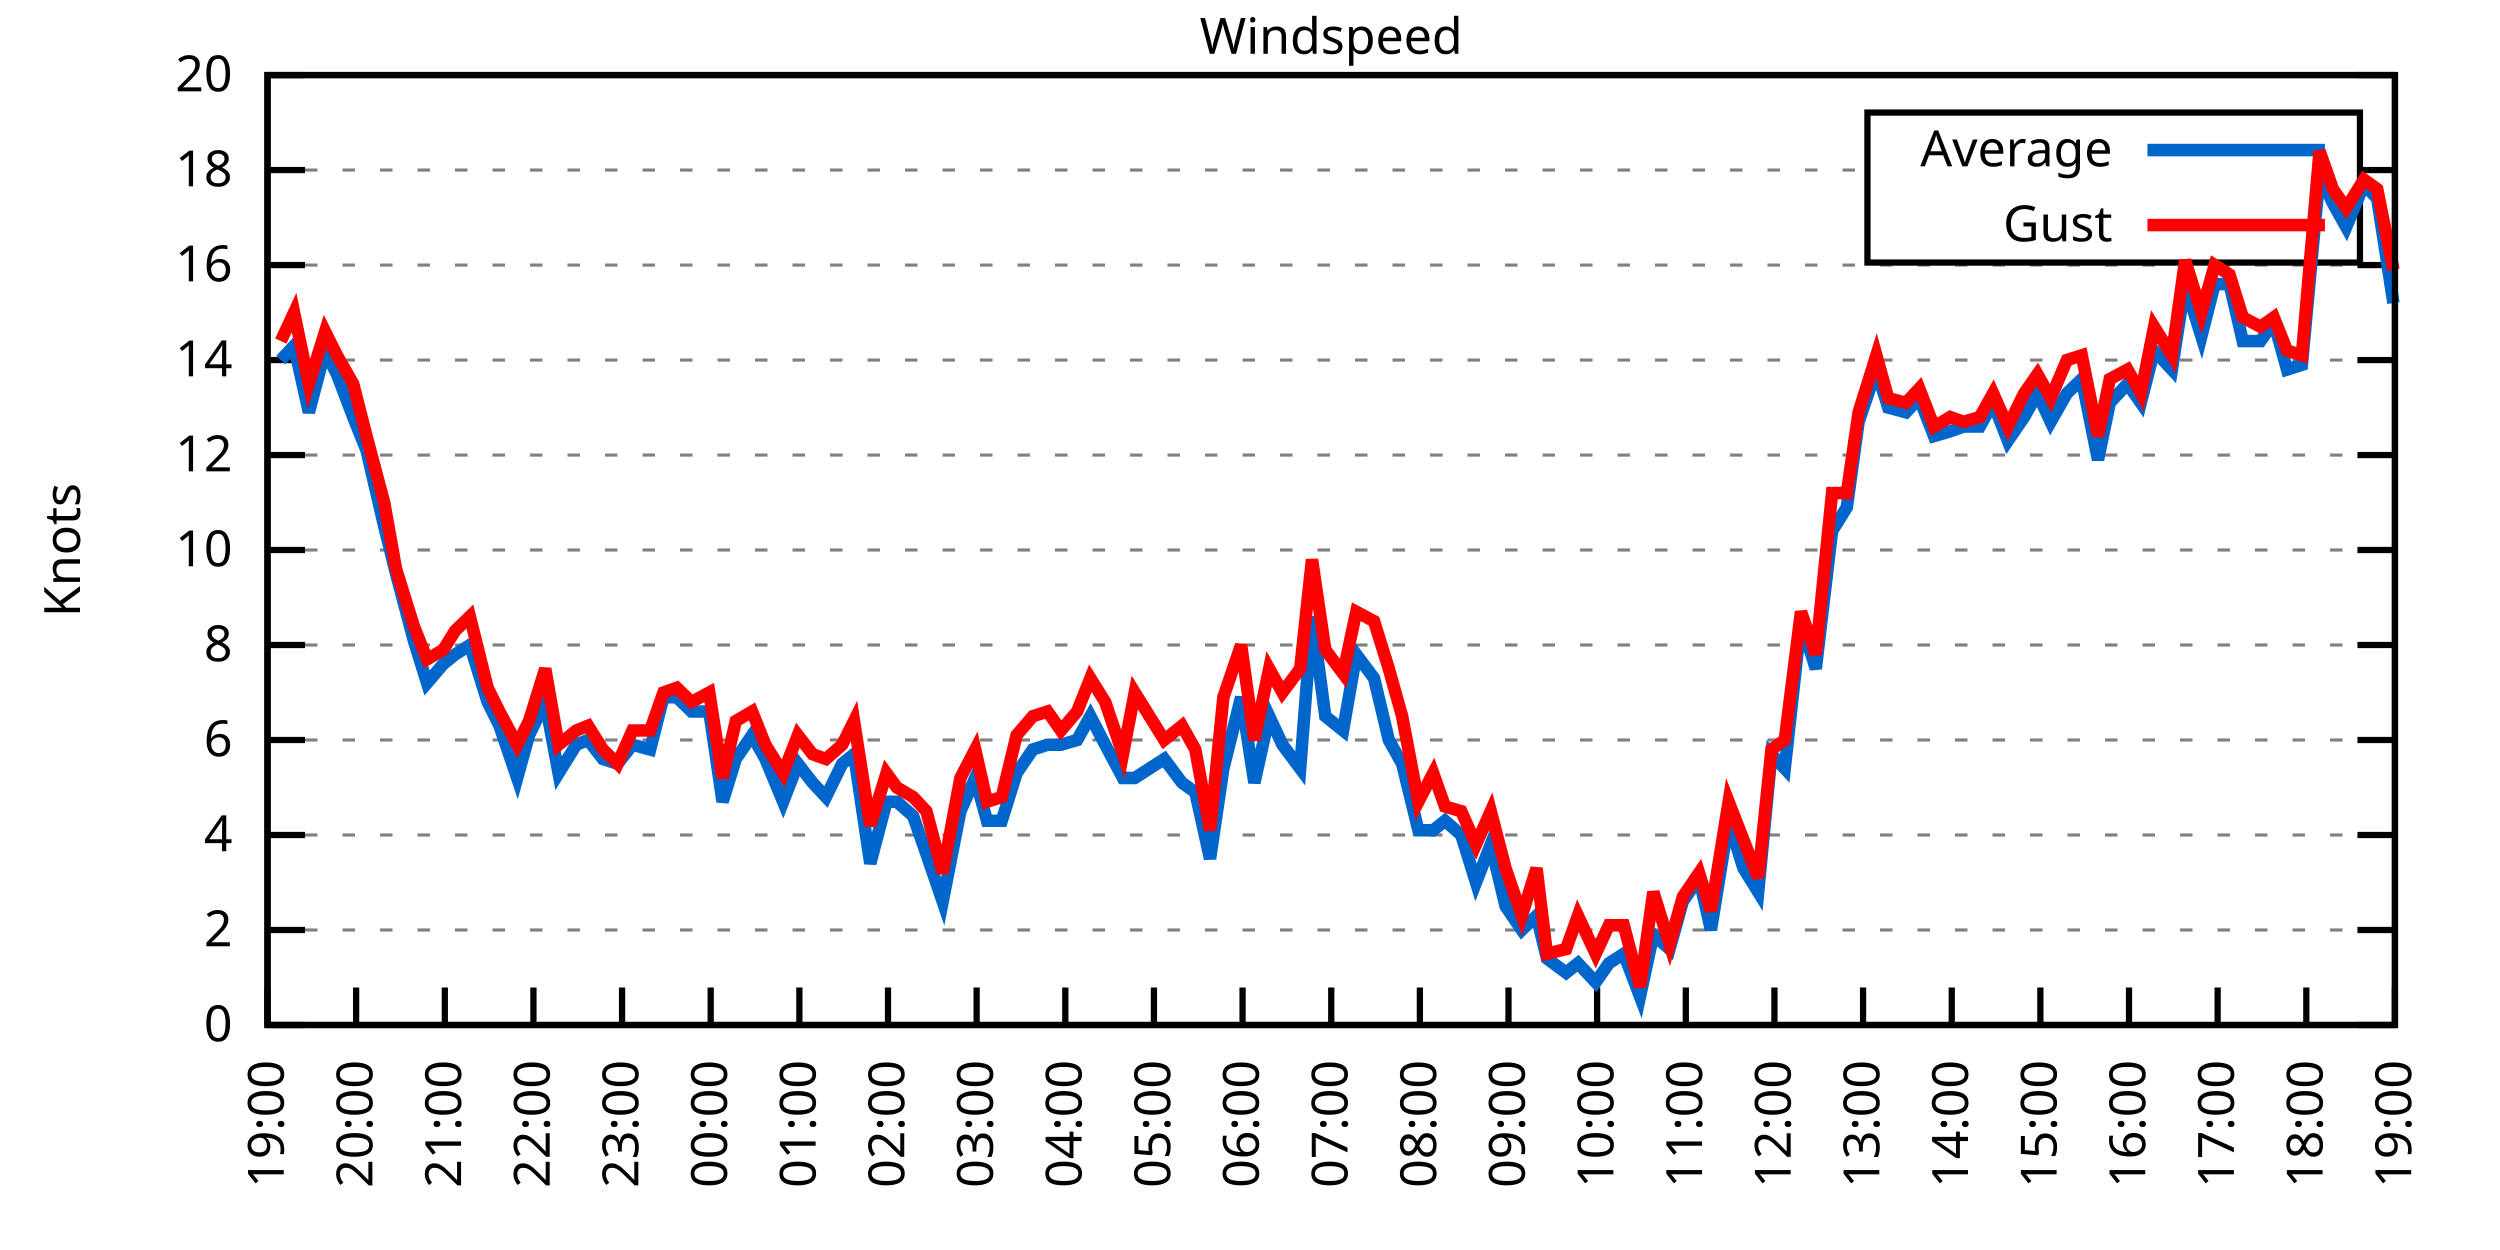
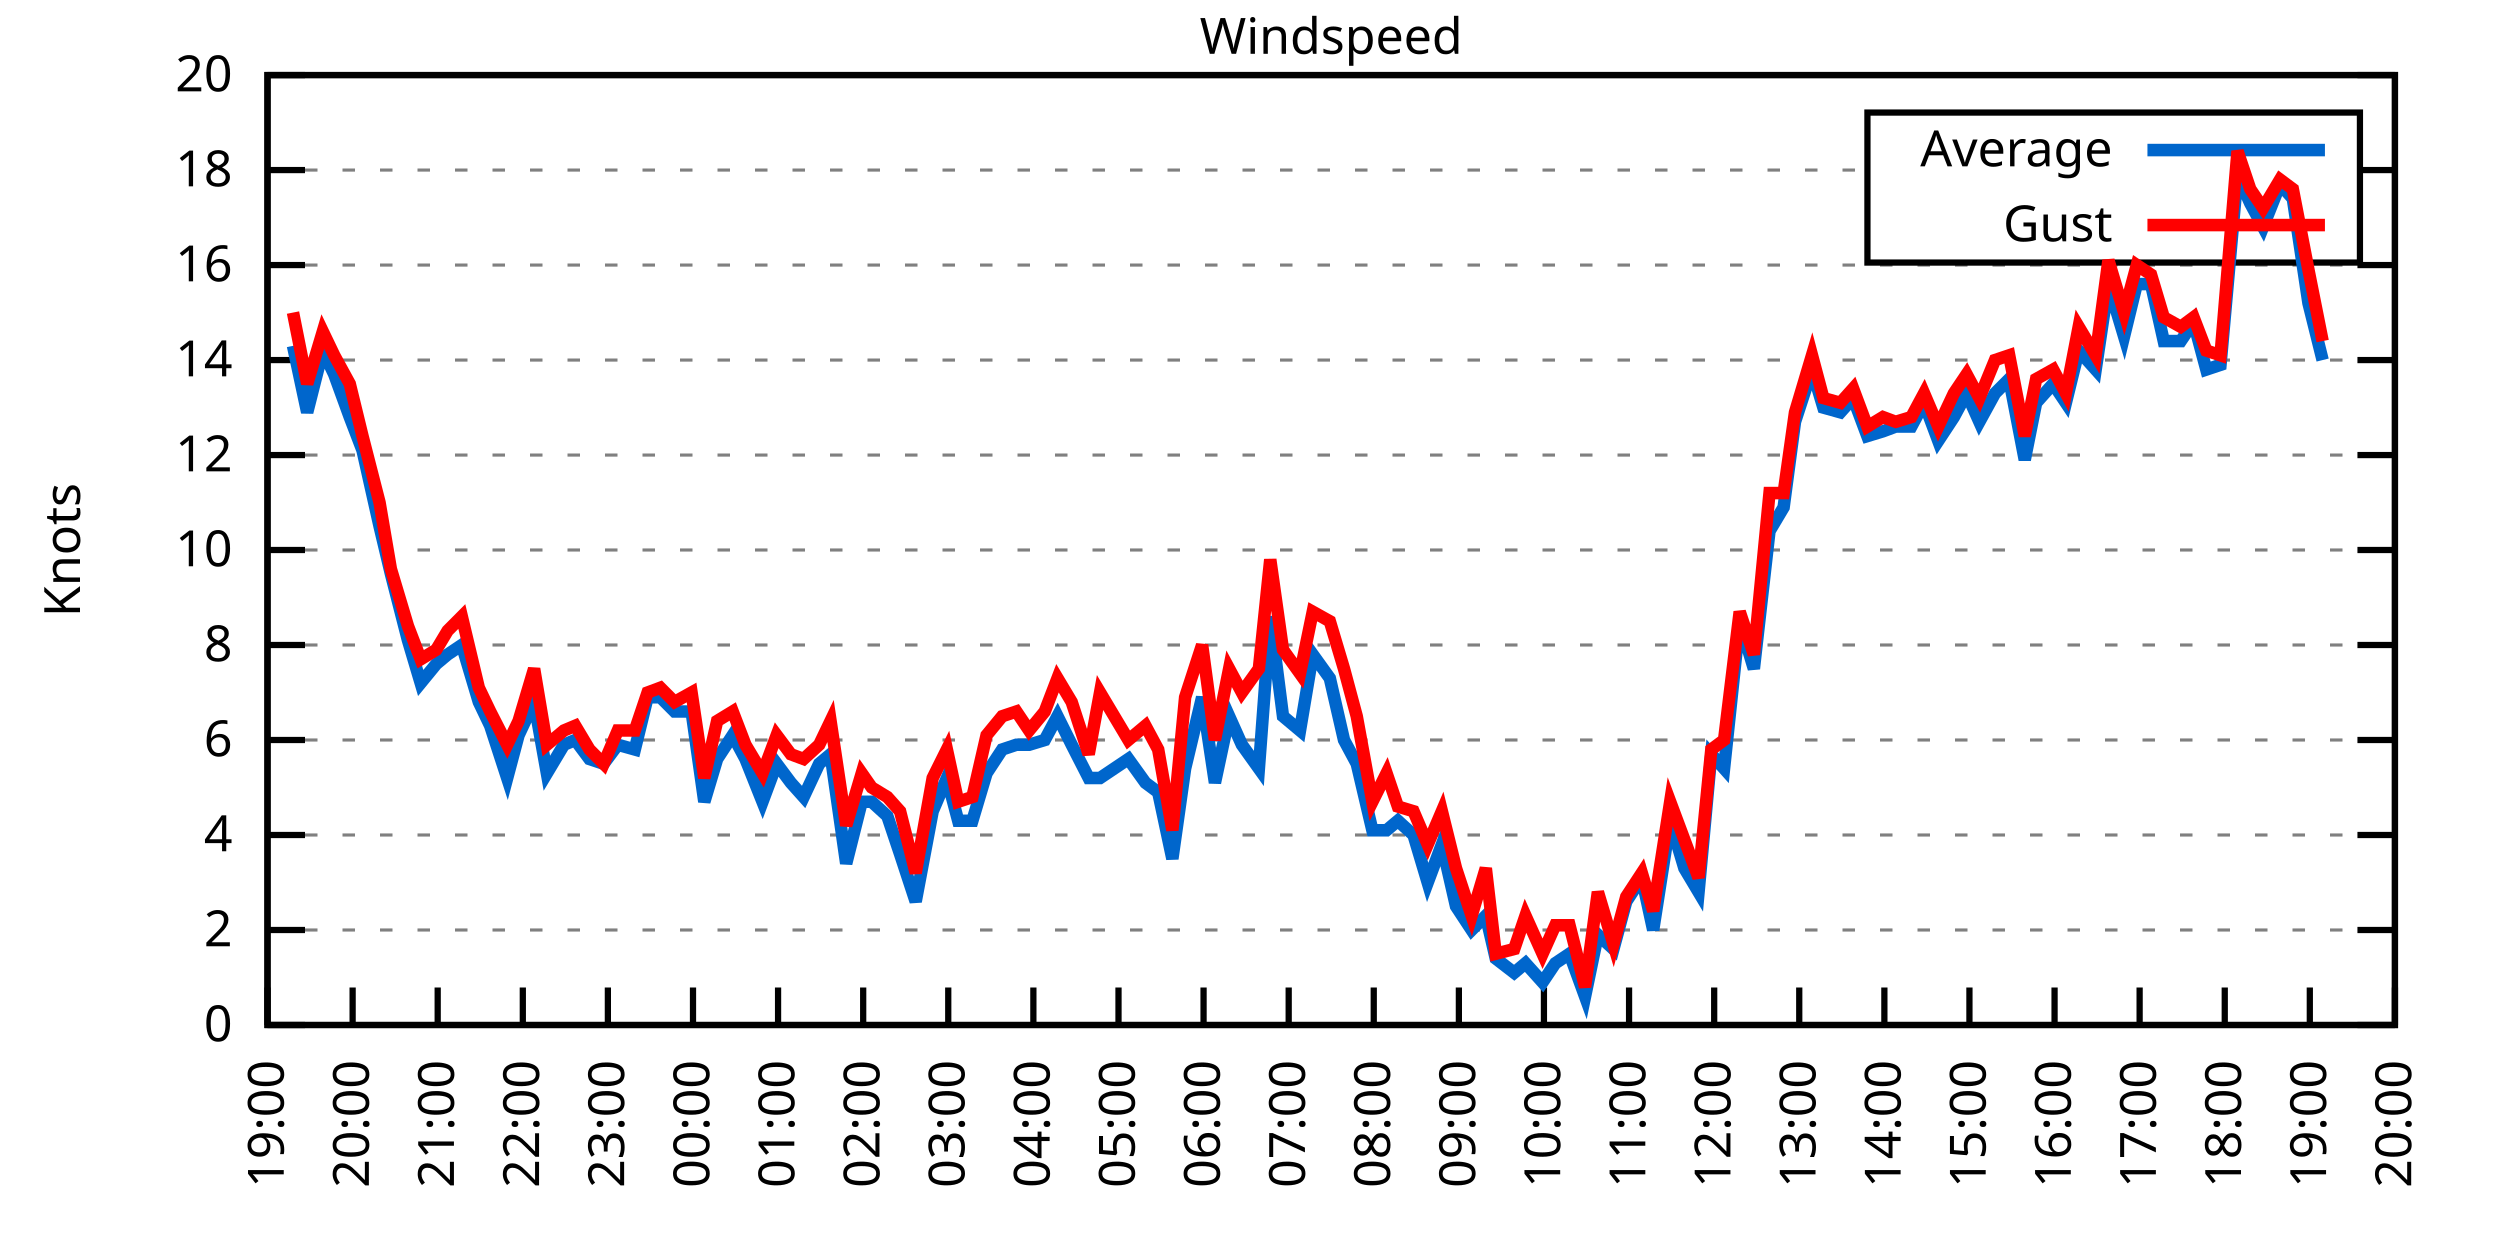
<svg xmlns="http://www.w3.org/2000/svg" xmlns:xlink="http://www.w3.org/1999/xlink" width="400" height="200" viewBox="0 0 400 200">
  <g id="gnuplot_canvas">
    <rect x="0" y="0" width="400" height="200" fill="none" />
    <defs>
      <circle id="gpDot" r="0.5" stroke-width="0.5" stroke="currentColor" />
      <path id="gpPt0" stroke-width="0.333" stroke="currentColor" d="M-1,0 h2 M0,-1 v2" />
      <path id="gpPt1" stroke-width="0.333" stroke="currentColor" d="M-1,-1 L1,1 M1,-1 L-1,1" />
      <path id="gpPt2" stroke-width="0.333" stroke="currentColor" d="M-1,0 L1,0 M0,-1 L0,1 M-1,-1 L1,1 M-1,1 L1,-1" />
      <rect id="gpPt3" stroke-width="0.333" stroke="currentColor" x="-1" y="-1" width="2" height="2" />
      <rect id="gpPt4" stroke-width="0.333" stroke="currentColor" fill="currentColor" x="-1" y="-1" width="2" height="2" />
      <circle id="gpPt5" stroke-width="0.333" stroke="currentColor" cx="0" cy="0" r="1" />
      <use xlink:href="#gpPt5" id="gpPt6" fill="currentColor" stroke="none" />
      <path id="gpPt7" stroke-width="0.333" stroke="currentColor" d="M0,-1.33 L-1.33,0.67 L1.33,0.67 z" />
      <use xlink:href="#gpPt7" id="gpPt8" fill="currentColor" stroke="none" />
      <use xlink:href="#gpPt7" id="gpPt9" stroke="currentColor" transform="rotate(180)" />
      <use xlink:href="#gpPt9" id="gpPt10" fill="currentColor" stroke="none" />
      <use xlink:href="#gpPt3" id="gpPt11" stroke="currentColor" transform="rotate(45)" />
      <use xlink:href="#gpPt11" id="gpPt12" fill="currentColor" stroke="none" />
      <path id="gpPt13" stroke-width="0.333" stroke="currentColor" d="M0,1.330 L1.265,0.411 L0.782,-1.067 L-0.782,-1.076 L-1.265,0.411 z" />
      <use xlink:href="#gpPt13" id="gpPt14" fill="currentColor" stroke="none" />
      <filter id="textbox" filterUnits="objectBoundingBox" x="0" y="0" height="1" width="1">
        <feFlood flood-color="white" flood-opacity="1" result="bgnd" />
        <feComposite in="SourceGraphic" in2="bgnd" operator="atop" />
      </filter>
      <filter id="greybox" filterUnits="objectBoundingBox" x="0" y="0" height="1" width="1">
        <feFlood flood-color="lightgrey" flood-opacity="1" result="grey" />
        <feComposite in="SourceGraphic" in2="grey" operator="atop" />
      </filter>
    </defs>
    <g fill="none" color="white" stroke="currentColor" stroke-width="1.00" stroke-linecap="butt" stroke-linejoin="miter">
</g>
    <g fill="none" color="black" stroke="currentColor" stroke-width="1.00" stroke-linecap="butt" stroke-linejoin="miter">
      <g stroke="none" shape-rendering="crispEdges">
        <polygon fill="rgb(255, 255, 255)" points="42.80,164.00 383.18,164.00 383.18,12.02 42.80,12.02 " />
      </g>
    </g>
    <g fill="none" color="black" stroke="currentColor" stroke-width="1.00" stroke-linecap="butt" stroke-linejoin="miter">
</g>
    <g fill="none" color="black" stroke="black" stroke-width="0.50" stroke-linecap="butt" stroke-linejoin="miter">
</g>
    <g fill="none" color="gray" stroke="currentColor" stroke-width="0.50" stroke-linecap="butt" stroke-linejoin="miter">
      <path stroke="gray" stroke-dasharray="2,4" class="gridline" d="M42.80,164.00 L383.19,164.00  " />
    </g>
    <g fill="none" color="gray" stroke="gray" stroke-width="1.00" stroke-linecap="butt" stroke-linejoin="miter">
</g>
    <g fill="none" color="black" stroke="currentColor" stroke-width="1.00" stroke-linecap="butt" stroke-linejoin="miter">
      <path stroke="black" d="M42.80,164.00 L48.80,164.00 M383.19,164.00 L377.19,164.00  " />
      <g transform="translate(37.20,166.60)" stroke="none" fill="black" font-family="Sans" font-size="8.00" text-anchor="end">
        <text>
          <tspan font-family="Sans"> 0</tspan>
        </text>
      </g>
    </g>
    <g fill="none" color="black" stroke="currentColor" stroke-width="1.00" stroke-linecap="butt" stroke-linejoin="miter">
</g>
    <g fill="none" color="black" stroke="black" stroke-width="0.50" stroke-linecap="butt" stroke-linejoin="miter">
</g>
    <g fill="none" color="gray" stroke="currentColor" stroke-width="0.50" stroke-linecap="butt" stroke-linejoin="miter">
      <path stroke="gray" stroke-dasharray="2,4" class="gridline" d="M42.80,148.80 L383.19,148.80  " />
    </g>
    <g fill="none" color="gray" stroke="gray" stroke-width="1.00" stroke-linecap="butt" stroke-linejoin="miter">
</g>
    <g fill="none" color="black" stroke="currentColor" stroke-width="1.00" stroke-linecap="butt" stroke-linejoin="miter">
      <path stroke="black" d="M42.80,148.80 L48.80,148.80 M383.19,148.80 L377.19,148.80  " />
      <g transform="translate(37.20,151.40)" stroke="none" fill="black" font-family="Sans" font-size="8.00" text-anchor="end">
        <text>
          <tspan font-family="Sans"> 2</tspan>
        </text>
      </g>
    </g>
    <g fill="none" color="black" stroke="currentColor" stroke-width="1.00" stroke-linecap="butt" stroke-linejoin="miter">
</g>
    <g fill="none" color="black" stroke="black" stroke-width="0.50" stroke-linecap="butt" stroke-linejoin="miter">
</g>
    <g fill="none" color="gray" stroke="currentColor" stroke-width="0.50" stroke-linecap="butt" stroke-linejoin="miter">
      <path stroke="gray" stroke-dasharray="2,4" class="gridline" d="M42.80,133.60 L383.19,133.60  " />
    </g>
    <g fill="none" color="gray" stroke="gray" stroke-width="1.00" stroke-linecap="butt" stroke-linejoin="miter">
</g>
    <g fill="none" color="black" stroke="currentColor" stroke-width="1.00" stroke-linecap="butt" stroke-linejoin="miter">
      <path stroke="black" d="M42.80,133.60 L48.80,133.60 M383.19,133.60 L377.19,133.60  " />
      <g transform="translate(37.20,136.20)" stroke="none" fill="black" font-family="Sans" font-size="8.00" text-anchor="end">
        <text>
          <tspan font-family="Sans"> 4</tspan>
        </text>
      </g>
    </g>
    <g fill="none" color="black" stroke="currentColor" stroke-width="1.00" stroke-linecap="butt" stroke-linejoin="miter">
</g>
    <g fill="none" color="black" stroke="black" stroke-width="0.50" stroke-linecap="butt" stroke-linejoin="miter">
</g>
    <g fill="none" color="gray" stroke="currentColor" stroke-width="0.50" stroke-linecap="butt" stroke-linejoin="miter">
      <path stroke="gray" stroke-dasharray="2,4" class="gridline" d="M42.80,118.40 L383.19,118.40  " />
    </g>
    <g fill="none" color="gray" stroke="gray" stroke-width="1.00" stroke-linecap="butt" stroke-linejoin="miter">
</g>
    <g fill="none" color="black" stroke="currentColor" stroke-width="1.00" stroke-linecap="butt" stroke-linejoin="miter">
      <path stroke="black" d="M42.80,118.40 L48.80,118.40 M383.19,118.40 L377.19,118.40  " />
      <g transform="translate(37.20,121.00)" stroke="none" fill="black" font-family="Sans" font-size="8.00" text-anchor="end">
        <text>
          <tspan font-family="Sans"> 6</tspan>
        </text>
      </g>
    </g>
    <g fill="none" color="black" stroke="currentColor" stroke-width="1.00" stroke-linecap="butt" stroke-linejoin="miter">
</g>
    <g fill="none" color="black" stroke="black" stroke-width="0.50" stroke-linecap="butt" stroke-linejoin="miter">
</g>
    <g fill="none" color="gray" stroke="currentColor" stroke-width="0.50" stroke-linecap="butt" stroke-linejoin="miter">
      <path stroke="gray" stroke-dasharray="2,4" class="gridline" d="M42.80,103.20 L383.19,103.20  " />
    </g>
    <g fill="none" color="gray" stroke="gray" stroke-width="1.00" stroke-linecap="butt" stroke-linejoin="miter">
</g>
    <g fill="none" color="black" stroke="currentColor" stroke-width="1.00" stroke-linecap="butt" stroke-linejoin="miter">
      <path stroke="black" d="M42.80,103.20 L48.80,103.20 M383.19,103.20 L377.19,103.20  " />
      <g transform="translate(37.20,105.80)" stroke="none" fill="black" font-family="Sans" font-size="8.00" text-anchor="end">
        <text>
          <tspan font-family="Sans"> 8</tspan>
        </text>
      </g>
    </g>
    <g fill="none" color="black" stroke="currentColor" stroke-width="1.00" stroke-linecap="butt" stroke-linejoin="miter">
</g>
    <g fill="none" color="black" stroke="black" stroke-width="0.50" stroke-linecap="butt" stroke-linejoin="miter">
</g>
    <g fill="none" color="gray" stroke="currentColor" stroke-width="0.50" stroke-linecap="butt" stroke-linejoin="miter">
      <path stroke="gray" stroke-dasharray="2,4" class="gridline" d="M42.80,88.00 L383.19,88.00  " />
    </g>
    <g fill="none" color="gray" stroke="gray" stroke-width="1.00" stroke-linecap="butt" stroke-linejoin="miter">
</g>
    <g fill="none" color="black" stroke="currentColor" stroke-width="1.00" stroke-linecap="butt" stroke-linejoin="miter">
      <path stroke="black" d="M42.80,88.00 L48.80,88.00 M383.19,88.00 L377.19,88.00  " />
      <g transform="translate(37.20,90.60)" stroke="none" fill="black" font-family="Sans" font-size="8.00" text-anchor="end">
        <text>
          <tspan font-family="Sans"> 10</tspan>
        </text>
      </g>
    </g>
    <g fill="none" color="black" stroke="currentColor" stroke-width="1.00" stroke-linecap="butt" stroke-linejoin="miter">
</g>
    <g fill="none" color="black" stroke="black" stroke-width="0.50" stroke-linecap="butt" stroke-linejoin="miter">
</g>
    <g fill="none" color="gray" stroke="currentColor" stroke-width="0.50" stroke-linecap="butt" stroke-linejoin="miter">
      <path stroke="gray" stroke-dasharray="2,4" class="gridline" d="M42.80,72.81 L383.19,72.81  " />
    </g>
    <g fill="none" color="gray" stroke="gray" stroke-width="1.00" stroke-linecap="butt" stroke-linejoin="miter">
</g>
    <g fill="none" color="black" stroke="currentColor" stroke-width="1.00" stroke-linecap="butt" stroke-linejoin="miter">
      <path stroke="black" d="M42.80,72.81 L48.80,72.81 M383.19,72.81 L377.19,72.81  " />
      <g transform="translate(37.20,75.41)" stroke="none" fill="black" font-family="Sans" font-size="8.00" text-anchor="end">
        <text>
          <tspan font-family="Sans"> 12</tspan>
        </text>
      </g>
    </g>
    <g fill="none" color="black" stroke="currentColor" stroke-width="1.00" stroke-linecap="butt" stroke-linejoin="miter">
</g>
    <g fill="none" color="black" stroke="black" stroke-width="0.50" stroke-linecap="butt" stroke-linejoin="miter">
</g>
    <g fill="none" color="gray" stroke="currentColor" stroke-width="0.50" stroke-linecap="butt" stroke-linejoin="miter">
      <path stroke="gray" stroke-dasharray="2,4" class="gridline" d="M42.80,57.61 L383.19,57.61  " />
    </g>
    <g fill="none" color="gray" stroke="gray" stroke-width="1.00" stroke-linecap="butt" stroke-linejoin="miter">
</g>
    <g fill="none" color="black" stroke="currentColor" stroke-width="1.00" stroke-linecap="butt" stroke-linejoin="miter">
      <path stroke="black" d="M42.80,57.61 L48.80,57.61 M383.19,57.61 L377.19,57.61  " />
      <g transform="translate(37.20,60.21)" stroke="none" fill="black" font-family="Sans" font-size="8.00" text-anchor="end">
        <text>
          <tspan font-family="Sans"> 14</tspan>
        </text>
      </g>
    </g>
    <g fill="none" color="black" stroke="currentColor" stroke-width="1.00" stroke-linecap="butt" stroke-linejoin="miter">
</g>
    <g fill="none" color="black" stroke="black" stroke-width="0.50" stroke-linecap="butt" stroke-linejoin="miter">
</g>
    <g fill="none" color="gray" stroke="currentColor" stroke-width="0.50" stroke-linecap="butt" stroke-linejoin="miter">
      <path stroke="gray" stroke-dasharray="2,4" class="gridline" d="M42.80,42.41 L383.19,42.41  " />
    </g>
    <g fill="none" color="gray" stroke="gray" stroke-width="1.00" stroke-linecap="butt" stroke-linejoin="miter">
</g>
    <g fill="none" color="black" stroke="currentColor" stroke-width="1.00" stroke-linecap="butt" stroke-linejoin="miter">
      <path stroke="black" d="M42.80,42.41 L48.80,42.41 M383.19,42.41 L377.19,42.41  " />
      <g transform="translate(37.20,45.01)" stroke="none" fill="black" font-family="Sans" font-size="8.00" text-anchor="end">
        <text>
          <tspan font-family="Sans"> 16</tspan>
        </text>
      </g>
    </g>
    <g fill="none" color="black" stroke="currentColor" stroke-width="1.00" stroke-linecap="butt" stroke-linejoin="miter">
</g>
    <g fill="none" color="black" stroke="black" stroke-width="0.50" stroke-linecap="butt" stroke-linejoin="miter">
</g>
    <g fill="none" color="gray" stroke="currentColor" stroke-width="0.50" stroke-linecap="butt" stroke-linejoin="miter">
      <path stroke="gray" stroke-dasharray="2,4" class="gridline" d="M42.80,27.21 L298.79,27.21 M377.59,27.21 L383.19,27.21  " />
    </g>
    <g fill="none" color="gray" stroke="gray" stroke-width="1.00" stroke-linecap="butt" stroke-linejoin="miter">
</g>
    <g fill="none" color="black" stroke="currentColor" stroke-width="1.00" stroke-linecap="butt" stroke-linejoin="miter">
      <path stroke="black" d="M42.80,27.21 L48.80,27.21 M383.19,27.21 L377.19,27.21  " />
      <g transform="translate(37.20,29.81)" stroke="none" fill="black" font-family="Sans" font-size="8.00" text-anchor="end">
        <text>
          <tspan font-family="Sans"> 18</tspan>
        </text>
      </g>
    </g>
    <g fill="none" color="black" stroke="currentColor" stroke-width="1.00" stroke-linecap="butt" stroke-linejoin="miter">
</g>
    <g fill="none" color="black" stroke="black" stroke-width="0.50" stroke-linecap="butt" stroke-linejoin="miter">
</g>
    <g fill="none" color="gray" stroke="currentColor" stroke-width="0.50" stroke-linecap="butt" stroke-linejoin="miter">
      <path stroke="gray" stroke-dasharray="2,4" class="gridline" d="M42.80,12.01 L383.19,12.01  " />
    </g>
    <g fill="none" color="gray" stroke="gray" stroke-width="1.00" stroke-linecap="butt" stroke-linejoin="miter">
</g>
    <g fill="none" color="black" stroke="currentColor" stroke-width="1.00" stroke-linecap="butt" stroke-linejoin="miter">
      <path stroke="black" d="M42.80,12.01 L48.80,12.01 M383.19,12.01 L377.19,12.01  " />
      <g transform="translate(37.20,14.61)" stroke="none" fill="black" font-family="Sans" font-size="8.00" text-anchor="end">
        <text>
          <tspan font-family="Sans"> 20</tspan>
        </text>
      </g>
    </g>
    <g fill="none" color="black" stroke="currentColor" stroke-width="1.00" stroke-linecap="butt" stroke-linejoin="miter">
      <path stroke="black" d="M42.80,164.00 L42.80,158.00  " />
      <g transform="translate(45.40,169.60) rotate(270.00)" stroke="none" fill="black" font-family="Sans" font-size="8.00" text-anchor="end">
        <text>
          <tspan font-family="Sans">19:00</tspan>
        </text>
      </g>
    </g>
    <g fill="none" color="black" stroke="currentColor" stroke-width="1.00" stroke-linecap="butt" stroke-linejoin="miter">
-       <path stroke="black" d="M56.98,164.00 L56.98,158.00  " />
-       <g transform="translate(59.58,169.60) rotate(270.00)" stroke="none" fill="black" font-family="Sans" font-size="8.00" text-anchor="end">
+       <path stroke="black" d="M56.42,164.00 L56.42,158.00  " />
+       <g transform="translate(59.02,169.60) rotate(270.00)" stroke="none" fill="black" font-family="Sans" font-size="8.00" text-anchor="end">
        <text>
          <tspan font-family="Sans">20:00</tspan>
        </text>
      </g>
    </g>
    <g fill="none" color="black" stroke="currentColor" stroke-width="1.00" stroke-linecap="butt" stroke-linejoin="miter">
-       <path stroke="black" d="M71.17,164.00 L71.17,158.00  " />
-       <g transform="translate(73.77,169.60) rotate(270.00)" stroke="none" fill="black" font-family="Sans" font-size="8.00" text-anchor="end">
+       <path stroke="black" d="M70.03,164.00 L70.03,158.00  " />
+       <g transform="translate(72.63,169.60) rotate(270.00)" stroke="none" fill="black" font-family="Sans" font-size="8.00" text-anchor="end">
        <text>
          <tspan font-family="Sans">21:00</tspan>
        </text>
      </g>
    </g>
    <g fill="none" color="black" stroke="currentColor" stroke-width="1.00" stroke-linecap="butt" stroke-linejoin="miter">
-       <path stroke="black" d="M85.35,164.00 L85.35,158.00  " />
-       <g transform="translate(87.95,169.60) rotate(270.00)" stroke="none" fill="black" font-family="Sans" font-size="8.00" text-anchor="end">
+       <path stroke="black" d="M83.65,164.00 L83.65,158.00  " />
+       <g transform="translate(86.25,169.60) rotate(270.00)" stroke="none" fill="black" font-family="Sans" font-size="8.00" text-anchor="end">
        <text>
          <tspan font-family="Sans">22:00</tspan>
        </text>
      </g>
    </g>
    <g fill="none" color="black" stroke="currentColor" stroke-width="1.00" stroke-linecap="butt" stroke-linejoin="miter">
-       <path stroke="black" d="M99.53,164.00 L99.53,158.00  " />
-       <g transform="translate(102.13,169.60) rotate(270.00)" stroke="none" fill="black" font-family="Sans" font-size="8.00" text-anchor="end">
+       <path stroke="black" d="M97.26,164.00 L97.26,158.00  " />
+       <g transform="translate(99.86,169.60) rotate(270.00)" stroke="none" fill="black" font-family="Sans" font-size="8.00" text-anchor="end">
        <text>
          <tspan font-family="Sans">23:00</tspan>
        </text>
      </g>
    </g>
    <g fill="none" color="black" stroke="currentColor" stroke-width="1.00" stroke-linecap="butt" stroke-linejoin="miter">
-       <path stroke="black" d="M113.71,164.00 L113.71,158.00  " />
-       <g transform="translate(116.31,169.60) rotate(270.00)" stroke="none" fill="black" font-family="Sans" font-size="8.00" text-anchor="end">
+       <path stroke="black" d="M110.88,164.00 L110.88,158.00  " />
+       <g transform="translate(113.48,169.60) rotate(270.00)" stroke="none" fill="black" font-family="Sans" font-size="8.00" text-anchor="end">
        <text>
          <tspan font-family="Sans">00:00</tspan>
        </text>
      </g>
    </g>
    <g fill="none" color="black" stroke="currentColor" stroke-width="1.00" stroke-linecap="butt" stroke-linejoin="miter">
-       <path stroke="black" d="M127.90,164.00 L127.90,158.00  " />
-       <g transform="translate(130.50,169.60) rotate(270.00)" stroke="none" fill="black" font-family="Sans" font-size="8.00" text-anchor="end">
+       <path stroke="black" d="M124.49,164.00 L124.49,158.00  " />
+       <g transform="translate(127.09,169.60) rotate(270.00)" stroke="none" fill="black" font-family="Sans" font-size="8.00" text-anchor="end">
        <text>
          <tspan font-family="Sans">01:00</tspan>
        </text>
      </g>
    </g>
    <g fill="none" color="black" stroke="currentColor" stroke-width="1.00" stroke-linecap="butt" stroke-linejoin="miter">
-       <path stroke="black" d="M142.08,164.00 L142.08,158.00  " />
-       <g transform="translate(144.68,169.60) rotate(270.00)" stroke="none" fill="black" font-family="Sans" font-size="8.00" text-anchor="end">
+       <path stroke="black" d="M138.11,164.00 L138.11,158.00  " />
+       <g transform="translate(140.71,169.60) rotate(270.00)" stroke="none" fill="black" font-family="Sans" font-size="8.00" text-anchor="end">
        <text>
          <tspan font-family="Sans">02:00</tspan>
        </text>
      </g>
    </g>
    <g fill="none" color="black" stroke="currentColor" stroke-width="1.00" stroke-linecap="butt" stroke-linejoin="miter">
-       <path stroke="black" d="M156.26,164.00 L156.26,158.00  " />
-       <g transform="translate(158.86,169.60) rotate(270.00)" stroke="none" fill="black" font-family="Sans" font-size="8.00" text-anchor="end">
+       <path stroke="black" d="M151.72,164.00 L151.72,158.00  " />
+       <g transform="translate(154.32,169.60) rotate(270.00)" stroke="none" fill="black" font-family="Sans" font-size="8.00" text-anchor="end">
        <text>
          <tspan font-family="Sans">03:00</tspan>
        </text>
      </g>
    </g>
    <g fill="none" color="black" stroke="currentColor" stroke-width="1.00" stroke-linecap="butt" stroke-linejoin="miter">
-       <path stroke="black" d="M170.45,164.00 L170.45,158.00  " />
-       <g transform="translate(173.05,169.60) rotate(270.00)" stroke="none" fill="black" font-family="Sans" font-size="8.00" text-anchor="end">
+       <path stroke="black" d="M165.34,164.00 L165.34,158.00  " />
+       <g transform="translate(167.94,169.60) rotate(270.00)" stroke="none" fill="black" font-family="Sans" font-size="8.00" text-anchor="end">
        <text>
          <tspan font-family="Sans">04:00</tspan>
        </text>
      </g>
    </g>
    <g fill="none" color="black" stroke="currentColor" stroke-width="1.00" stroke-linecap="butt" stroke-linejoin="miter">
-       <path stroke="black" d="M184.63,164.00 L184.63,158.00  " />
-       <g transform="translate(187.23,169.60) rotate(270.00)" stroke="none" fill="black" font-family="Sans" font-size="8.00" text-anchor="end">
+       <path stroke="black" d="M178.96,164.00 L178.96,158.00  " />
+       <g transform="translate(181.56,169.60) rotate(270.00)" stroke="none" fill="black" font-family="Sans" font-size="8.00" text-anchor="end">
        <text>
          <tspan font-family="Sans">05:00</tspan>
        </text>
      </g>
    </g>
    <g fill="none" color="black" stroke="currentColor" stroke-width="1.00" stroke-linecap="butt" stroke-linejoin="miter">
-       <path stroke="black" d="M198.81,164.00 L198.81,158.00  " />
-       <g transform="translate(201.41,169.60) rotate(270.00)" stroke="none" fill="black" font-family="Sans" font-size="8.00" text-anchor="end">
+       <path stroke="black" d="M192.57,164.00 L192.57,158.00  " />
+       <g transform="translate(195.17,169.60) rotate(270.00)" stroke="none" fill="black" font-family="Sans" font-size="8.00" text-anchor="end">
        <text>
          <tspan font-family="Sans">06:00</tspan>
        </text>
      </g>
    </g>
    <g fill="none" color="black" stroke="currentColor" stroke-width="1.00" stroke-linecap="butt" stroke-linejoin="miter">
-       <path stroke="black" d="M213.00,164.00 L213.00,158.00  " />
-       <g transform="translate(215.60,169.60) rotate(270.00)" stroke="none" fill="black" font-family="Sans" font-size="8.00" text-anchor="end">
+       <path stroke="black" d="M206.19,164.00 L206.19,158.00  " />
+       <g transform="translate(208.79,169.60) rotate(270.00)" stroke="none" fill="black" font-family="Sans" font-size="8.00" text-anchor="end">
        <text>
          <tspan font-family="Sans">07:00</tspan>
        </text>
      </g>
    </g>
    <g fill="none" color="black" stroke="currentColor" stroke-width="1.00" stroke-linecap="butt" stroke-linejoin="miter">
-       <path stroke="black" d="M227.18,164.00 L227.18,158.00  " />
-       <g transform="translate(229.78,169.60) rotate(270.00)" stroke="none" fill="black" font-family="Sans" font-size="8.00" text-anchor="end">
+       <path stroke="black" d="M219.80,164.00 L219.80,158.00  " />
+       <g transform="translate(222.40,169.60) rotate(270.00)" stroke="none" fill="black" font-family="Sans" font-size="8.00" text-anchor="end">
        <text>
          <tspan font-family="Sans">08:00</tspan>
        </text>
      </g>
    </g>
    <g fill="none" color="black" stroke="currentColor" stroke-width="1.00" stroke-linecap="butt" stroke-linejoin="miter">
-       <path stroke="black" d="M241.36,164.00 L241.36,158.00  " />
-       <g transform="translate(243.96,169.60) rotate(270.00)" stroke="none" fill="black" font-family="Sans" font-size="8.00" text-anchor="end">
+       <path stroke="black" d="M233.42,164.00 L233.42,158.00  " />
+       <g transform="translate(236.02,169.60) rotate(270.00)" stroke="none" fill="black" font-family="Sans" font-size="8.00" text-anchor="end">
        <text>
          <tspan font-family="Sans">09:00</tspan>
        </text>
      </g>
    </g>
    <g fill="none" color="black" stroke="currentColor" stroke-width="1.00" stroke-linecap="butt" stroke-linejoin="miter">
-       <path stroke="black" d="M255.54,164.00 L255.54,158.00  " />
-       <g transform="translate(258.14,169.60) rotate(270.00)" stroke="none" fill="black" font-family="Sans" font-size="8.00" text-anchor="end">
+       <path stroke="black" d="M247.03,164.00 L247.03,158.00  " />
+       <g transform="translate(249.63,169.60) rotate(270.00)" stroke="none" fill="black" font-family="Sans" font-size="8.00" text-anchor="end">
        <text>
          <tspan font-family="Sans">10:00</tspan>
        </text>
      </g>
    </g>
    <g fill="none" color="black" stroke="currentColor" stroke-width="1.00" stroke-linecap="butt" stroke-linejoin="miter">
-       <path stroke="black" d="M269.73,164.00 L269.73,158.00  " />
-       <g transform="translate(272.33,169.60) rotate(270.00)" stroke="none" fill="black" font-family="Sans" font-size="8.00" text-anchor="end">
+       <path stroke="black" d="M260.65,164.00 L260.65,158.00  " />
+       <g transform="translate(263.25,169.60) rotate(270.00)" stroke="none" fill="black" font-family="Sans" font-size="8.00" text-anchor="end">
        <text>
          <tspan font-family="Sans">11:00</tspan>
        </text>
      </g>
    </g>
    <g fill="none" color="black" stroke="currentColor" stroke-width="1.00" stroke-linecap="butt" stroke-linejoin="miter">
-       <path stroke="black" d="M283.91,164.00 L283.91,158.00  " />
-       <g transform="translate(286.51,169.60) rotate(270.00)" stroke="none" fill="black" font-family="Sans" font-size="8.00" text-anchor="end">
+       <path stroke="black" d="M274.27,164.00 L274.27,158.00  " />
+       <g transform="translate(276.87,169.60) rotate(270.00)" stroke="none" fill="black" font-family="Sans" font-size="8.00" text-anchor="end">
        <text>
          <tspan font-family="Sans">12:00</tspan>
        </text>
      </g>
    </g>
    <g fill="none" color="black" stroke="currentColor" stroke-width="1.00" stroke-linecap="butt" stroke-linejoin="miter">
-       <path stroke="black" d="M298.09,164.00 L298.09,158.00  " />
-       <g transform="translate(300.69,169.60) rotate(270.00)" stroke="none" fill="black" font-family="Sans" font-size="8.00" text-anchor="end">
+       <path stroke="black" d="M287.88,164.00 L287.88,158.00  " />
+       <g transform="translate(290.48,169.60) rotate(270.00)" stroke="none" fill="black" font-family="Sans" font-size="8.00" text-anchor="end">
        <text>
          <tspan font-family="Sans">13:00</tspan>
        </text>
      </g>
    </g>
    <g fill="none" color="black" stroke="currentColor" stroke-width="1.00" stroke-linecap="butt" stroke-linejoin="miter">
-       <path stroke="black" d="M312.28,164.00 L312.28,158.00  " />
-       <g transform="translate(314.88,169.60) rotate(270.00)" stroke="none" fill="black" font-family="Sans" font-size="8.00" text-anchor="end">
+       <path stroke="black" d="M301.50,164.00 L301.50,158.00  " />
+       <g transform="translate(304.10,169.60) rotate(270.00)" stroke="none" fill="black" font-family="Sans" font-size="8.00" text-anchor="end">
        <text>
          <tspan font-family="Sans">14:00</tspan>
        </text>
      </g>
    </g>
    <g fill="none" color="black" stroke="currentColor" stroke-width="1.00" stroke-linecap="butt" stroke-linejoin="miter">
-       <path stroke="black" d="M326.46,164.00 L326.46,158.00  " />
-       <g transform="translate(329.06,169.60) rotate(270.00)" stroke="none" fill="black" font-family="Sans" font-size="8.00" text-anchor="end">
+       <path stroke="black" d="M315.11,164.00 L315.11,158.00  " />
+       <g transform="translate(317.71,169.60) rotate(270.00)" stroke="none" fill="black" font-family="Sans" font-size="8.00" text-anchor="end">
        <text>
          <tspan font-family="Sans">15:00</tspan>
        </text>
      </g>
    </g>
    <g fill="none" color="black" stroke="currentColor" stroke-width="1.00" stroke-linecap="butt" stroke-linejoin="miter">
-       <path stroke="black" d="M340.64,164.00 L340.64,158.00  " />
-       <g transform="translate(343.24,169.60) rotate(270.00)" stroke="none" fill="black" font-family="Sans" font-size="8.00" text-anchor="end">
+       <path stroke="black" d="M328.73,164.00 L328.73,158.00  " />
+       <g transform="translate(331.33,169.60) rotate(270.00)" stroke="none" fill="black" font-family="Sans" font-size="8.00" text-anchor="end">
        <text>
          <tspan font-family="Sans">16:00</tspan>
        </text>
      </g>
    </g>
    <g fill="none" color="black" stroke="currentColor" stroke-width="1.00" stroke-linecap="butt" stroke-linejoin="miter">
-       <path stroke="black" d="M354.82,164.00 L354.82,158.00  " />
-       <g transform="translate(357.42,169.60) rotate(270.00)" stroke="none" fill="black" font-family="Sans" font-size="8.00" text-anchor="end">
+       <path stroke="black" d="M342.34,164.00 L342.34,158.00  " />
+       <g transform="translate(344.94,169.60) rotate(270.00)" stroke="none" fill="black" font-family="Sans" font-size="8.00" text-anchor="end">
        <text>
          <tspan font-family="Sans">17:00</tspan>
        </text>
      </g>
    </g>
    <g fill="none" color="black" stroke="currentColor" stroke-width="1.00" stroke-linecap="butt" stroke-linejoin="miter">
-       <path stroke="black" d="M369.01,164.00 L369.01,158.00  " />
-       <g transform="translate(371.61,169.60) rotate(270.00)" stroke="none" fill="black" font-family="Sans" font-size="8.00" text-anchor="end">
+       <path stroke="black" d="M355.96,164.00 L355.96,158.00  " />
+       <g transform="translate(358.56,169.60) rotate(270.00)" stroke="none" fill="black" font-family="Sans" font-size="8.00" text-anchor="end">
        <text>
          <tspan font-family="Sans">18:00</tspan>
+         </text>
+       </g>
+     </g>
+     <g fill="none" color="black" stroke="currentColor" stroke-width="1.00" stroke-linecap="butt" stroke-linejoin="miter">
+       <path stroke="black" d="M369.57,164.00 L369.57,158.00  " />
+       <g transform="translate(372.17,169.60) rotate(270.00)" stroke="none" fill="black" font-family="Sans" font-size="8.00" text-anchor="end">
+         <text>
+           <tspan font-family="Sans">19:00</tspan>
        </text>
      </g>
    </g>
    <g fill="none" color="black" stroke="currentColor" stroke-width="1.00" stroke-linecap="butt" stroke-linejoin="miter">
      <path stroke="black" d="M383.19,164.00 L383.19,158.00  " />
      <g transform="translate(385.79,169.60) rotate(270.00)" stroke="none" fill="black" font-family="Sans" font-size="8.00" text-anchor="end">
        <text>
-           <tspan font-family="Sans">19:00</tspan>
+           <tspan font-family="Sans">20:00</tspan>
        </text>
      </g>
    </g>
    <g fill="none" color="black" stroke="currentColor" stroke-width="1.00" stroke-linecap="butt" stroke-linejoin="miter">
</g>
    <g fill="none" color="black" stroke="currentColor" stroke-width="1.00" stroke-linecap="butt" stroke-linejoin="miter">
      <path stroke="black" d="M42.80,12.01 L42.80,164.00 L383.19,164.00 L383.19,12.01 L42.80,12.01 Z  " />
    </g>
    <g fill="none" color="black" stroke="currentColor" stroke-width="1.00" stroke-linecap="butt" stroke-linejoin="miter">
</g>
    <g fill="none" color="black" stroke="currentColor" stroke-width="1.00" stroke-linecap="butt" stroke-linejoin="miter">
      <path stroke="black" d="M298.79,42.01 L298.79,18.01 L377.59,18.01 L377.59,42.01 L298.79,42.01 Z  " />
    </g>
    <g id="Windspeed_plot_1">
      <g fill="none" color="white" stroke="black" stroke-width="2.00" stroke-linecap="butt" stroke-linejoin="miter">
</g>
      <g fill="none" color="black" stroke="currentColor" stroke-width="2.00" stroke-linecap="butt" stroke-linejoin="miter">
        <g transform="translate(337.99,26.61)" stroke="none" fill="black" font-family="Sans" font-size="8.00" text-anchor="end">
          <text>
            <tspan font-family="Sans">Average</tspan>
          </text>
        </g>
      </g>
      <g fill="none" color="black" stroke="currentColor" stroke-width="2.00" stroke-linecap="butt" stroke-linejoin="miter">
-         <path stroke="rgb(  0, 102, 204)" d="M343.59,24.01 L371.99,24.01 M44.93,57.61 L47.05,55.33 L49.42,65.97 L52.02,56.09 L53.91,59.89 L56.51,66.73   L58.64,72.05 L61.47,84.21 L63.37,91.80 L66.20,102.44 L68.33,109.28 L70.93,106.24 L72.82,104.72 L75.18,103.20   L78.02,112.32 L79.91,116.12 L82.75,124.48 L84.64,117.64 L87.24,112.32 L89.37,123.72 L92.20,119.16 L94.09,118.40   L96.46,121.44 L98.82,122.20 L101.19,119.16 L104.02,119.92 L106.15,111.56 L108.28,111.56 L110.64,113.84 L113.48,113.84   L115.61,128.28 L117.73,121.44 L120.33,117.64 L122.46,121.44 L125.30,128.28 L127.66,122.20 L130.02,125.24 L132.15,127.52   L134.75,122.20 L136.64,120.68 L139.24,138.16 L141.84,128.28 L143.50,128.28 L146.10,130.56 L148.23,136.64 L150.83,144.24   L153.66,129.80 L156.03,124.48 L157.92,131.32 L160.28,131.32 L162.65,123.72 L165.25,119.92 L167.61,119.16 L169.74,119.16   L172.34,118.40 L174.46,114.60 L176.83,119.16 L179.67,124.48 L181.56,124.48 L186.28,121.44 L189.12,125.24 L191.25,126.76   L193.61,137.40 L195.74,122.96 L198.58,111.56 L200.70,125.24 L203.07,114.60 L205.19,119.16 L208.03,122.96 L209.92,98.64   L212.05,114.60 L214.89,116.88 L217.01,104.72 L219.85,108.52 L222.21,118.40 L224.34,122.20 L226.94,132.84 L229.31,132.84   L231.20,131.32 L233.80,133.60 L236.16,141.20 L238.52,135.12 L240.89,145.00 L243.49,148.80 L245.85,146.52 L247.51,153.36   L250.58,155.64 L252.47,154.12 L255.31,157.16 L257.43,154.12 L259.80,152.60 L262.40,159.44 L264.53,149.56 L267.13,151.84   L269.25,144.24 L271.85,140.44 L273.75,148.80 L276.58,131.32 L278.95,138.92 L281.31,142.72 L283.44,120.68 L285.56,122.96   L288.16,99.40 L290.53,107.00 L293.13,84.97 L295.49,81.17 L297.38,67.49 L300.22,59.13 L302.11,65.21 L304.95,65.97   L307.08,63.69 L309.44,69.77 L312.04,69.01 L314.17,68.25 L316.77,68.25 L318.89,64.45 L321.26,70.53 L323.86,66.73   L325.99,62.93 L328.11,67.49 L330.71,62.93 L333.08,60.65 L335.68,73.57 L337.57,64.45 L340.40,61.41 L342.53,64.45   L344.66,56.09 L347.50,59.13 L349.62,45.45 L352.22,53.81 L354.35,45.45 L356.72,45.45 L358.84,54.57 L361.68,54.57   L363.81,51.53 L365.93,59.13 L368.30,58.37 L371.13,27.97 L373.26,32.53 L375.39,36.33 L378.23,29.49 L380.35,31.77   L382.95,48.49  " />
+         <path stroke="rgb(  0, 102, 204)" d="M343.59,24.01 L371.99,24.01 M46.88,55.33 L49.15,65.97 L51.65,56.09 L53.47,59.89 L55.96,66.73 L58.00,72.05   L60.73,84.21 L62.54,91.80 L65.27,102.44 L67.31,109.28 L69.80,106.24 L71.62,104.72 L73.89,103.20 L76.61,112.32   L78.43,116.12 L81.15,124.48 L82.97,117.64 L85.46,112.32 L87.50,123.72 L90.23,119.16 L92.04,118.40 L94.31,121.44   L96.58,122.20 L98.85,119.16 L101.57,119.92 L103.62,111.56 L105.66,111.56 L107.93,113.84 L110.65,113.84 L112.69,128.28   L114.74,121.44 L117.23,117.64 L119.27,121.44 L122.00,128.28 L124.27,122.20 L126.54,125.24 L128.58,127.52 L131.07,122.20   L132.89,120.68 L135.39,138.16 L137.88,128.28 L139.47,128.28 L141.97,130.56 L144.01,136.64 L146.51,144.24 L149.23,129.80   L151.50,124.48 L153.31,131.32 L155.58,131.32 L157.85,123.72 L160.35,119.92 L162.62,119.16 L164.66,119.16 L167.16,118.40   L169.20,114.60 L171.47,119.16 L174.19,124.48 L176.01,124.48 L180.54,121.44 L183.27,125.24 L185.31,126.76 L187.58,137.40   L189.62,122.96 L192.34,111.56 L194.39,125.24 L196.66,114.60 L198.70,119.16 L201.42,122.96 L203.24,98.64 L205.28,114.60   L208.00,116.88 L210.04,104.72 L212.77,108.52 L215.04,118.40 L217.08,122.20 L219.58,132.84 L221.85,132.84 L223.66,131.32   L226.16,133.60 L228.43,141.20 L230.70,135.12 L232.96,145.00 L235.46,148.80 L237.73,146.52 L239.32,153.36 L242.27,155.64   L244.08,154.12 L246.81,157.16 L248.85,154.12 L251.12,152.60 L253.61,159.44 L255.66,149.56 L258.15,151.84 L260.20,144.24   L262.69,140.44 L264.51,148.80 L267.23,131.32 L269.50,138.92 L271.77,142.72 L273.81,120.68 L275.85,122.96 L278.35,99.40   L280.62,107.00 L283.12,84.97 L285.38,81.17 L287.20,67.49 L289.92,59.13 L291.74,65.21 L294.46,65.97 L296.50,63.69   L298.77,69.77 L301.27,69.01 L303.31,68.25 L305.81,68.25 L307.85,64.45 L310.12,70.53 L312.62,66.73 L314.66,62.93   L316.70,67.49 L319.20,62.93 L321.47,60.65 L323.96,73.57 L325.78,64.45 L328.50,61.41 L330.54,64.45 L332.59,56.09   L335.31,59.13 L337.35,45.45 L339.85,53.81 L341.89,45.45 L344.16,45.45 L346.20,54.57 L348.92,54.57 L350.97,51.53   L353.01,59.13 L355.28,58.37 L358.00,27.97 L360.04,32.53 L362.09,36.33 L364.81,29.49 L366.85,31.77 L369.35,48.49   L371.62,57.61  " />
      </g>
    </g>
    <g id="Windspeed_plot_2">
      <g fill="none" color="black" stroke="currentColor" stroke-width="2.00" stroke-linecap="butt" stroke-linejoin="miter">
        <g transform="translate(337.99,38.61)" stroke="none" fill="black" font-family="Sans" font-size="8.00" text-anchor="end">
          <text>
            <tspan font-family="Sans">Gust</tspan>
          </text>
        </g>
      </g>
      <g fill="none" color="black" stroke="currentColor" stroke-width="2.00" stroke-linecap="butt" stroke-linejoin="miter">
-         <path stroke="rgb(255,   0,   0)" d="M343.59,36.01 L371.99,36.01 M44.93,54.57 L47.05,50.01 L49.42,61.41 L52.02,53.05 L53.91,56.85 L56.51,61.41   L58.64,69.77 L61.47,80.41 L63.37,91.04 L66.20,100.16 L68.33,105.48 L70.93,103.96 L72.82,100.92 L75.18,98.64   L78.02,110.04 L79.91,113.84 L82.75,119.16 L84.64,115.36 L87.24,107.00 L89.37,119.16 L92.20,116.88 L94.09,116.12   L96.46,119.92 L98.82,122.20 L101.19,116.88 L104.02,116.88 L106.15,110.80 L108.28,110.04 L110.64,112.32 L113.48,110.80   L115.61,124.48 L117.73,115.36 L120.33,113.84 L122.46,119.16 L125.30,123.72 L127.66,117.64 L130.02,120.68 L132.15,121.44   L134.75,119.16 L136.64,115.36 L139.24,132.08 L141.84,123.72 L143.50,126.00 L146.10,127.52 L148.23,129.80 L150.83,139.68   L153.66,124.48 L156.03,119.92 L157.92,128.28 L160.28,127.52 L162.65,117.64 L165.25,114.60 L167.61,113.84 L169.74,116.88   L172.34,113.84 L174.46,108.52 L176.83,112.32 L179.67,120.68 L181.56,110.80 L186.28,118.40 L189.12,116.12 L191.25,119.92   L193.61,132.84 L195.74,111.56 L198.58,103.20 L200.70,118.40 L203.07,107.00 L205.19,110.80 L208.03,107.00 L209.92,89.52   L212.05,103.96 L214.89,107.76 L217.01,97.88 L219.85,99.40 L222.21,107.00 L224.34,114.60 L226.94,128.28 L229.31,123.72   L231.20,129.04 L233.80,129.80 L236.16,135.12 L238.52,129.80 L240.89,138.92 L243.49,146.52 L245.85,138.92 L247.51,152.60   L250.58,151.84 L252.47,146.52 L255.31,152.60 L257.43,148.04 L259.80,148.04 L262.40,157.92 L264.53,142.72 L267.13,151.08   L269.25,143.48 L271.85,139.68 L273.75,145.76 L276.58,128.28 L278.95,134.36 L281.31,140.44 L283.44,119.92 L285.56,118.40   L288.16,97.88 L290.53,104.72 L293.13,78.89 L295.49,78.89 L297.38,65.97 L300.22,56.85 L302.11,63.69 L304.95,64.45   L307.08,62.17 L309.44,68.25 L312.04,66.73 L314.17,67.49 L316.77,66.73 L318.89,62.93 L321.26,68.25 L323.86,62.93   L325.99,59.89 L328.11,63.69 L330.71,57.61 L333.08,56.85 L335.68,69.77 L337.57,60.65 L340.40,59.13 L342.53,62.93   L344.66,52.29 L347.50,56.85 L349.62,41.65 L352.22,50.01 L354.35,42.41 L356.72,43.93 L358.84,50.77 L361.68,52.29   L363.81,50.77 L365.93,56.09 L368.30,56.85 L371.13,24.17 L373.26,30.25 L375.39,33.29 L378.23,28.73 L380.35,30.25   L382.95,43.17  " />
+         <path stroke="rgb(255,   0,   0)" d="M343.59,36.01 L371.99,36.01 M46.88,50.01 L49.15,61.41 L51.65,53.05 L53.47,56.85 L55.96,61.41 L58.00,69.77   L60.73,80.41 L62.54,91.04 L65.27,100.16 L67.31,105.48 L69.80,103.96 L71.62,100.92 L73.89,98.64 L76.61,110.04   L78.43,113.84 L81.15,119.16 L82.97,115.36 L85.46,107.00 L87.50,119.16 L90.23,116.88 L92.04,116.12 L94.31,119.92   L96.58,122.20 L98.85,116.88 L101.57,116.88 L103.62,110.80 L105.66,110.04 L107.93,112.32 L110.65,110.80 L112.69,124.48   L114.74,115.36 L117.23,113.84 L119.27,119.16 L122.00,123.72 L124.27,117.64 L126.54,120.68 L128.58,121.44 L131.07,119.16   L132.89,115.36 L135.39,132.08 L137.88,123.72 L139.47,126.00 L141.97,127.52 L144.01,129.80 L146.51,139.68 L149.23,124.48   L151.50,119.92 L153.31,128.28 L155.58,127.52 L157.85,117.64 L160.35,114.60 L162.62,113.84 L164.66,116.88 L167.16,113.84   L169.20,108.52 L171.47,112.32 L174.19,120.68 L176.01,110.80 L180.54,118.40 L183.27,116.12 L185.31,119.92 L187.58,132.84   L189.62,111.56 L192.34,103.20 L194.39,118.40 L196.66,107.00 L198.70,110.80 L201.42,107.00 L203.24,89.52 L205.28,103.96   L208.00,107.76 L210.04,97.88 L212.77,99.40 L215.04,107.00 L217.08,114.60 L219.58,128.28 L221.85,123.72 L223.66,129.04   L226.16,129.80 L228.43,135.12 L230.70,129.80 L232.96,138.92 L235.46,146.52 L237.73,138.92 L239.32,152.60 L242.27,151.84   L244.08,146.52 L246.81,152.60 L248.85,148.04 L251.12,148.04 L253.61,157.92 L255.66,142.72 L258.15,151.08 L260.20,143.48   L262.69,139.68 L264.51,145.76 L267.23,128.28 L269.50,134.36 L271.77,140.44 L273.81,119.92 L275.85,118.40 L278.35,97.88   L280.62,104.72 L283.12,78.89 L285.38,78.89 L287.20,65.97 L289.92,56.85 L291.74,63.69 L294.46,64.45 L296.50,62.17   L298.77,68.25 L301.27,66.73 L303.31,67.49 L305.81,66.73 L307.85,62.93 L310.12,68.25 L312.62,62.93 L314.66,59.89   L316.70,63.69 L319.20,57.61 L321.47,56.85 L323.96,69.77 L325.78,60.65 L328.50,59.13 L330.54,62.93 L332.59,52.29   L335.31,56.85 L337.35,41.65 L339.85,50.01 L341.89,42.41 L344.16,43.93 L346.20,50.77 L348.92,52.29 L350.97,50.77   L353.01,56.09 L355.28,56.85 L358.00,24.17 L360.04,30.25 L362.09,33.29 L364.81,28.73 L366.85,30.25 L369.35,43.17   L371.62,54.57  " />
      </g>
    </g>
    <g fill="none" color="black" stroke="currentColor" stroke-width="2.00" stroke-linecap="butt" stroke-linejoin="miter">
</g>
    <g fill="none" color="black" stroke="black" stroke-width="1.00" stroke-linecap="butt" stroke-linejoin="miter">
</g>
    <g fill="none" color="black" stroke="currentColor" stroke-width="1.00" stroke-linecap="butt" stroke-linejoin="miter">
      <path stroke="black" d="M42.80,12.01 L42.80,164.00 L383.19,164.00 L383.19,12.01 L42.80,12.01 Z  " />
      <g transform="translate(12.80,88.01) rotate(270.00)" stroke="none" fill="black" font-family="Sans" font-size="8.00" text-anchor="middle">
        <text>
          <tspan font-family="Sans">Knots</tspan>
        </text>
      </g>
    </g>
    <g fill="none" color="black" stroke="currentColor" stroke-width="1.00" stroke-linecap="butt" stroke-linejoin="miter">
</g>
    <g fill="none" color="black" stroke="currentColor" stroke-width="1.00" stroke-linecap="butt" stroke-linejoin="miter">
      <g transform="translate(212.99,8.61)" stroke="none" fill="black" font-family="Sans" font-size="8.00" text-anchor="middle">
        <text>
          <tspan font-family="Sans">Windspeed</tspan>
        </text>
      </g>
    </g>
    <g fill="none" color="black" stroke="currentColor" stroke-width="1.00" stroke-linecap="butt" stroke-linejoin="miter">
</g>
  </g>
</svg>
